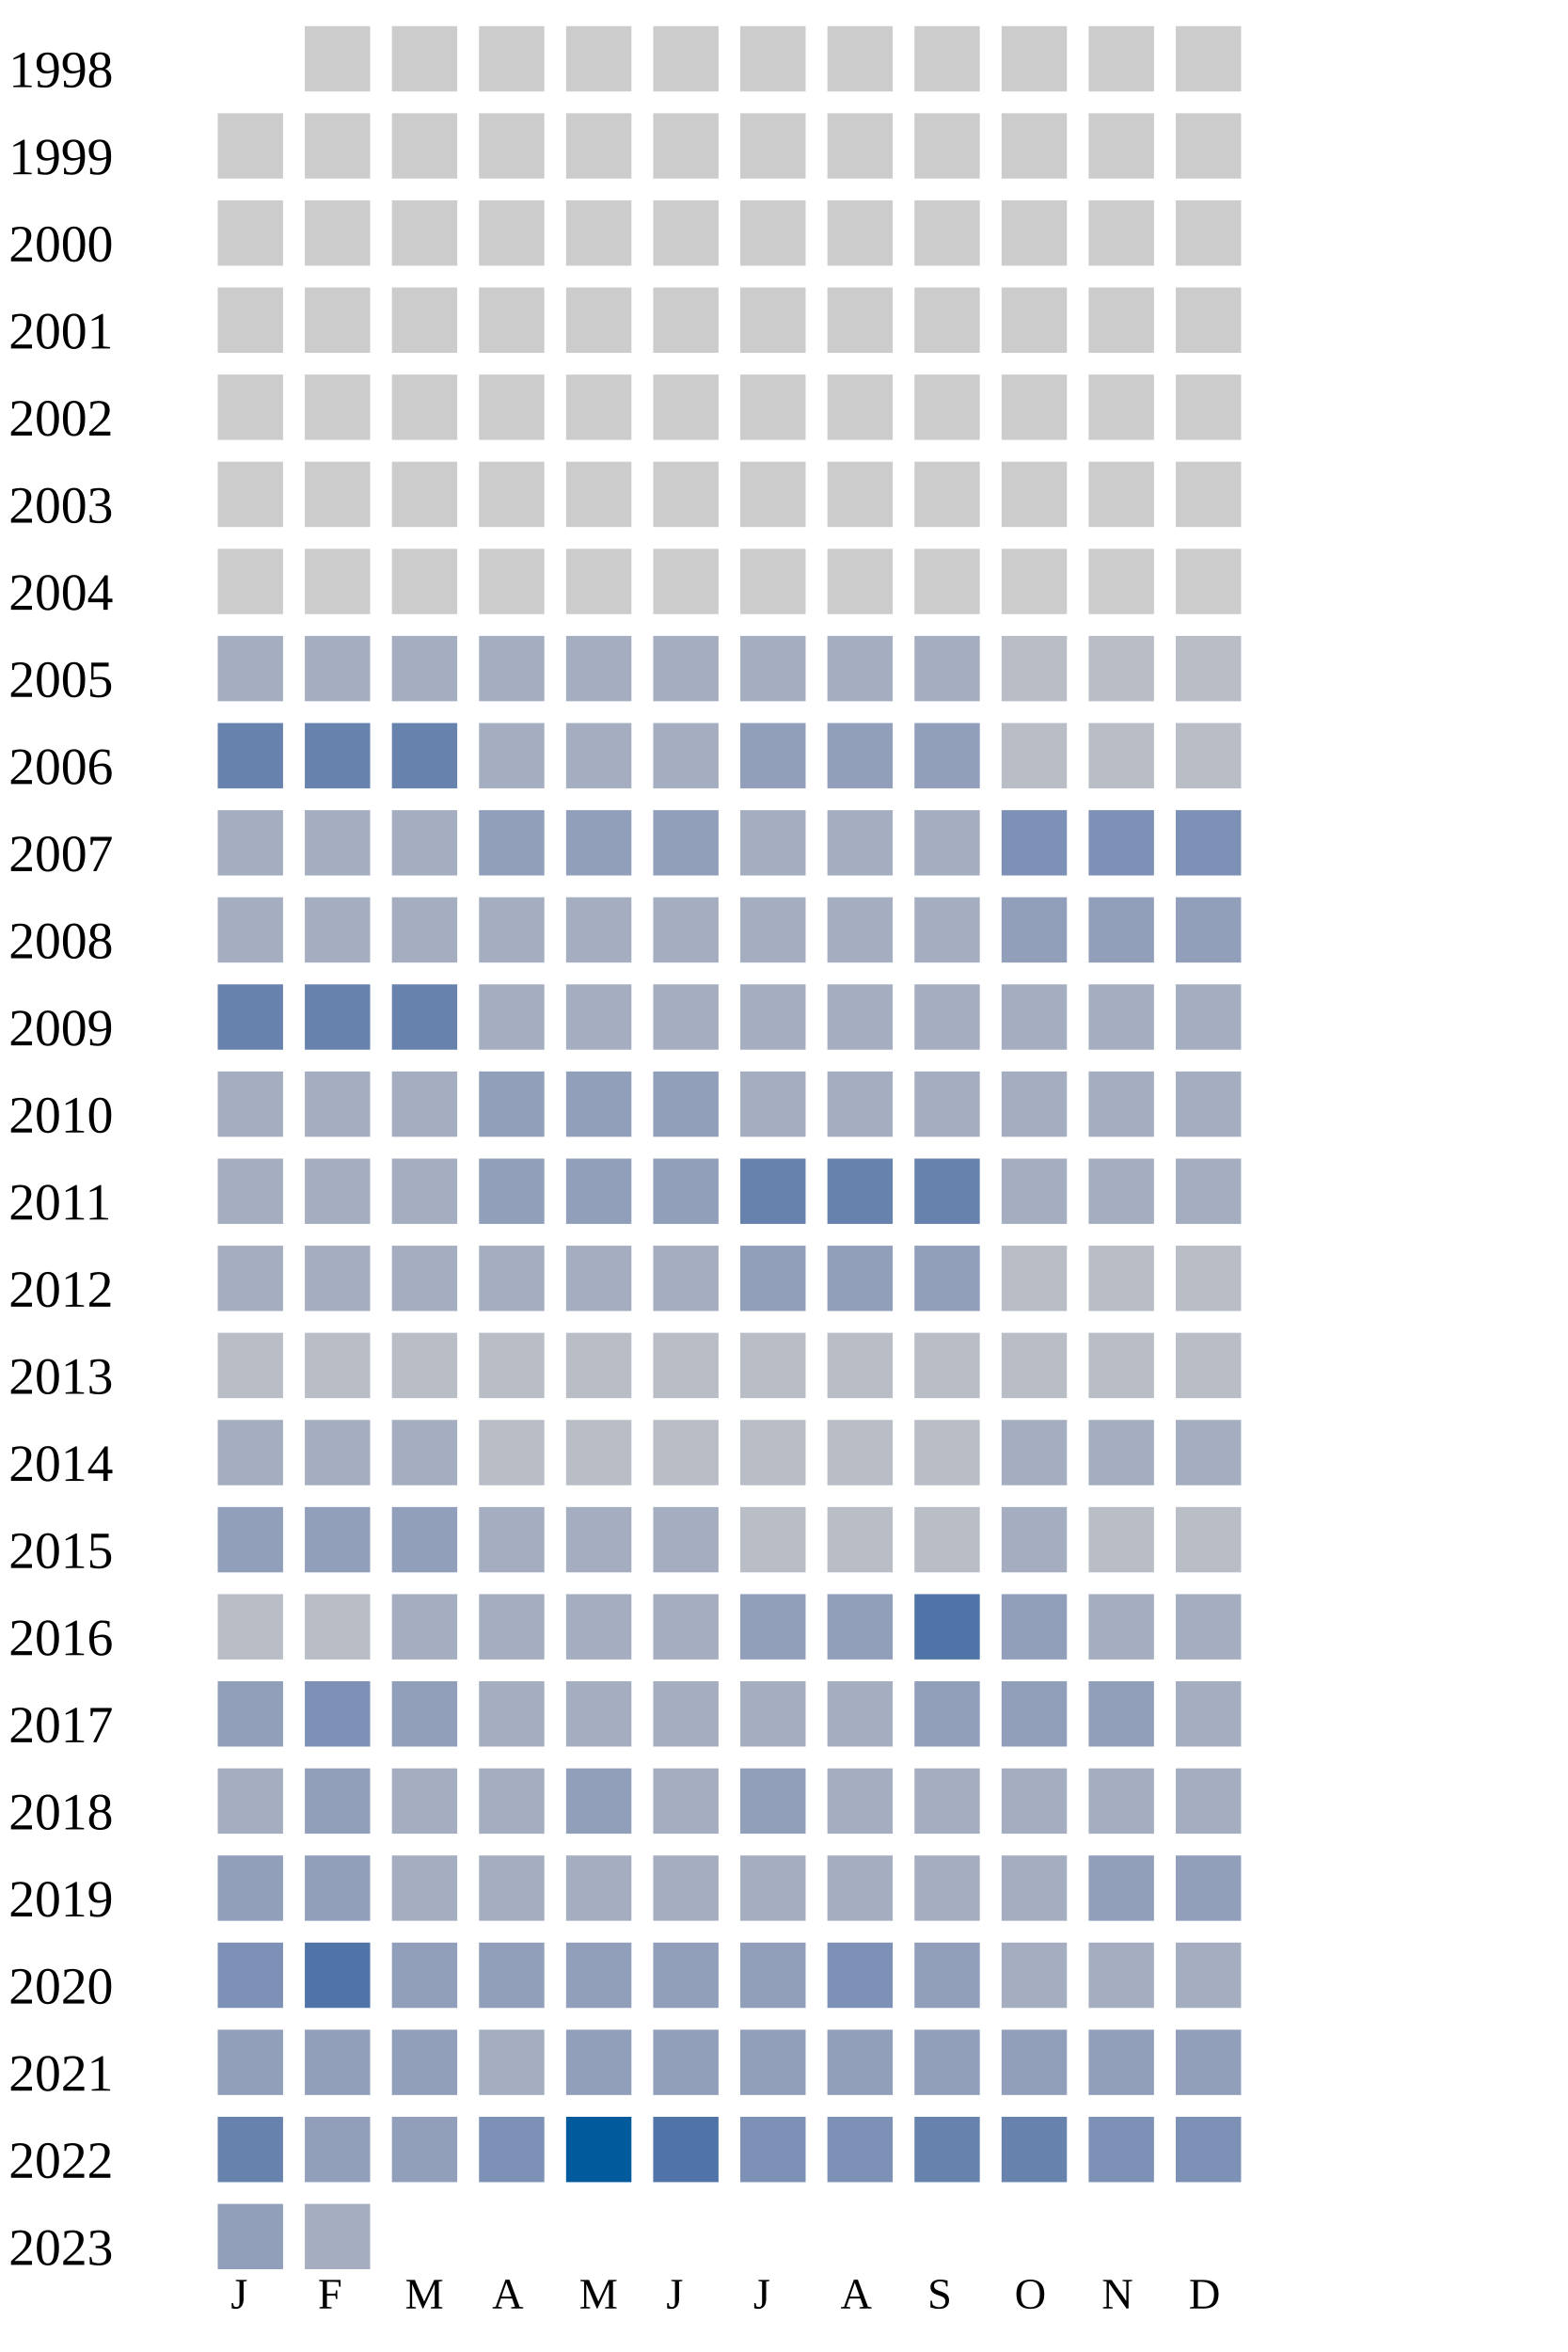
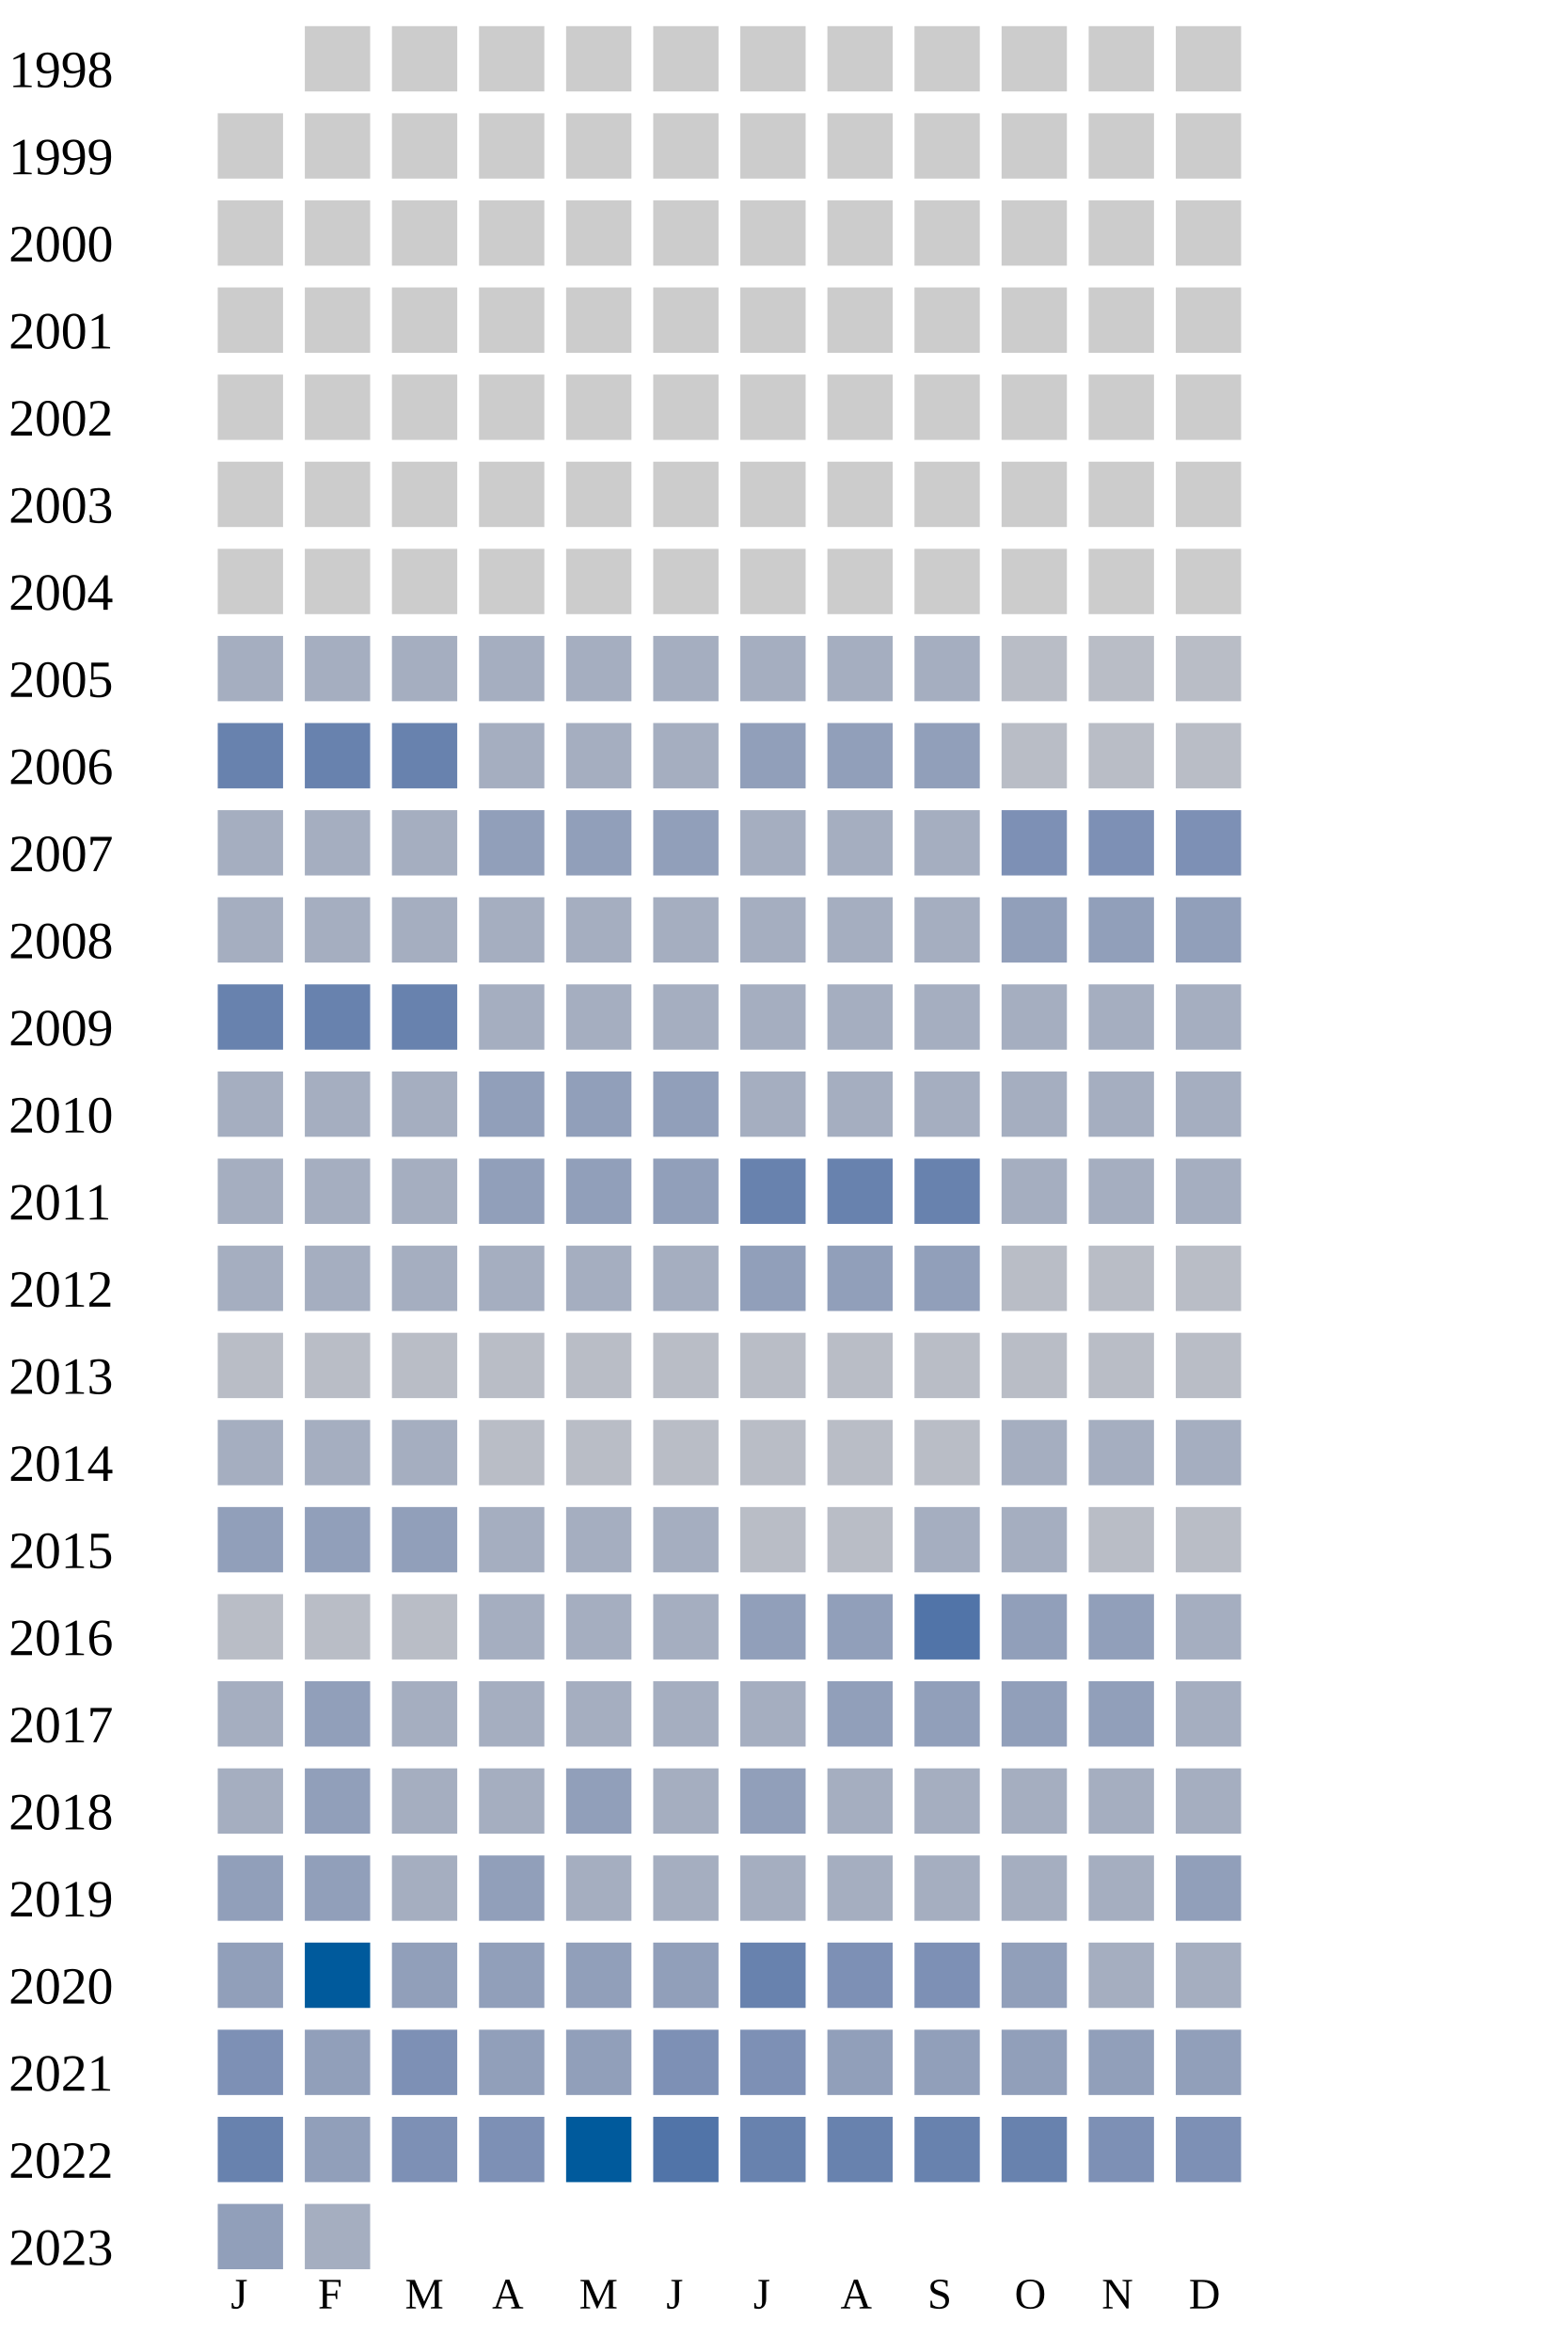
<svg xmlns="http://www.w3.org/2000/svg" width="360" height="540">
  <g transform="translate(0 0)">
    <text x="2" y="20">1998</text>
    <rect x="70" y="6" width="15" height="15" fill="#cccccc" />
    <rect x="90" y="6" width="15" height="15" fill="#cccccc" />
    <rect x="110" y="6" width="15" height="15" fill="#cccccc" />
    <rect x="130" y="6" width="15" height="15" fill="#cccccc" />
    <rect x="150" y="6" width="15" height="15" fill="#cccccc" />
    <rect x="170" y="6" width="15" height="15" fill="#cccccc" />
    <rect x="190" y="6" width="15" height="15" fill="#cccccc" />
    <rect x="210" y="6" width="15" height="15" fill="#cccccc" />
    <rect x="230" y="6" width="15" height="15" fill="#cccccc" />
    <rect x="250" y="6" width="15" height="15" fill="#cccccc" />
    <rect x="270" y="6" width="15" height="15" fill="#cccccc" />
  </g>
  <g transform="translate(0 20)">
    <text x="2" y="20">1999</text>
    <rect x="50" y="6" width="15" height="15" fill="#cccccc" />
    <rect x="70" y="6" width="15" height="15" fill="#cccccc" />
    <rect x="90" y="6" width="15" height="15" fill="#cccccc" />
    <rect x="110" y="6" width="15" height="15" fill="#cccccc" />
    <rect x="130" y="6" width="15" height="15" fill="#cccccc" />
    <rect x="150" y="6" width="15" height="15" fill="#cccccc" />
    <rect x="170" y="6" width="15" height="15" fill="#cccccc" />
    <rect x="190" y="6" width="15" height="15" fill="#cccccc" />
    <rect x="210" y="6" width="15" height="15" fill="#cccccc" />
    <rect x="230" y="6" width="15" height="15" fill="#cccccc" />
    <rect x="250" y="6" width="15" height="15" fill="#cccccc" />
    <rect x="270" y="6" width="15" height="15" fill="#cccccc" />
  </g>
  <g transform="translate(0 40)">
    <text x="2" y="20">2000</text>
    <rect x="50" y="6" width="15" height="15" fill="#cccccc" />
    <rect x="70" y="6" width="15" height="15" fill="#cccccc" />
    <rect x="90" y="6" width="15" height="15" fill="#cccccc" />
    <rect x="110" y="6" width="15" height="15" fill="#cccccc" />
    <rect x="130" y="6" width="15" height="15" fill="#cccccc" />
    <rect x="150" y="6" width="15" height="15" fill="#cccccc" />
    <rect x="170" y="6" width="15" height="15" fill="#cccccc" />
    <rect x="190" y="6" width="15" height="15" fill="#cccccc" />
    <rect x="210" y="6" width="15" height="15" fill="#cccccc" />
    <rect x="230" y="6" width="15" height="15" fill="#cccccc" />
    <rect x="250" y="6" width="15" height="15" fill="#cccccc" />
    <rect x="270" y="6" width="15" height="15" fill="#cccccc" />
  </g>
  <g transform="translate(0 60)">
    <text x="2" y="20">2001</text>
    <rect x="50" y="6" width="15" height="15" fill="#cccccc" />
    <rect x="70" y="6" width="15" height="15" fill="#cccccc" />
    <rect x="90" y="6" width="15" height="15" fill="#cccccc" />
    <rect x="110" y="6" width="15" height="15" fill="#cccccc" />
    <rect x="130" y="6" width="15" height="15" fill="#cccccc" />
    <rect x="150" y="6" width="15" height="15" fill="#cccccc" />
    <rect x="170" y="6" width="15" height="15" fill="#cccccc" />
    <rect x="190" y="6" width="15" height="15" fill="#cccccc" />
    <rect x="210" y="6" width="15" height="15" fill="#cccccc" />
    <rect x="230" y="6" width="15" height="15" fill="#cccccc" />
    <rect x="250" y="6" width="15" height="15" fill="#cccccc" />
    <rect x="270" y="6" width="15" height="15" fill="#cccccc" />
  </g>
  <g transform="translate(0 80)">
    <text x="2" y="20">2002</text>
    <rect x="50" y="6" width="15" height="15" fill="#cccccc" />
    <rect x="70" y="6" width="15" height="15" fill="#cccccc" />
    <rect x="90" y="6" width="15" height="15" fill="#cccccc" />
    <rect x="110" y="6" width="15" height="15" fill="#cccccc" />
    <rect x="130" y="6" width="15" height="15" fill="#cccccc" />
    <rect x="150" y="6" width="15" height="15" fill="#cccccc" />
    <rect x="170" y="6" width="15" height="15" fill="#cccccc" />
    <rect x="190" y="6" width="15" height="15" fill="#cccccc" />
    <rect x="210" y="6" width="15" height="15" fill="#cccccc" />
    <rect x="230" y="6" width="15" height="15" fill="#cccccc" />
    <rect x="250" y="6" width="15" height="15" fill="#cccccc" />
    <rect x="270" y="6" width="15" height="15" fill="#cccccc" />
  </g>
  <g transform="translate(0 100)">
    <text x="2" y="20">2003</text>
    <rect x="50" y="6" width="15" height="15" fill="#cccccc" />
    <rect x="70" y="6" width="15" height="15" fill="#cccccc" />
    <rect x="90" y="6" width="15" height="15" fill="#cccccc" />
    <rect x="110" y="6" width="15" height="15" fill="#cccccc" />
    <rect x="130" y="6" width="15" height="15" fill="#cccccc" />
    <rect x="150" y="6" width="15" height="15" fill="#cccccc" />
    <rect x="170" y="6" width="15" height="15" fill="#cccccc" />
    <rect x="190" y="6" width="15" height="15" fill="#cccccc" />
    <rect x="210" y="6" width="15" height="15" fill="#cccccc" />
    <rect x="230" y="6" width="15" height="15" fill="#cccccc" />
    <rect x="250" y="6" width="15" height="15" fill="#cccccc" />
    <rect x="270" y="6" width="15" height="15" fill="#cccccc" />
  </g>
  <g transform="translate(0 120)">
    <text x="2" y="20">2004</text>
    <rect x="50" y="6" width="15" height="15" fill="#cccccc" />
    <rect x="70" y="6" width="15" height="15" fill="#cccccc" />
    <rect x="90" y="6" width="15" height="15" fill="#cccccc" />
    <rect x="110" y="6" width="15" height="15" fill="#cccccc" />
    <rect x="130" y="6" width="15" height="15" fill="#cccccc" />
    <rect x="150" y="6" width="15" height="15" fill="#cccccc" />
    <rect x="170" y="6" width="15" height="15" fill="#cccccc" />
    <rect x="190" y="6" width="15" height="15" fill="#cccccc" />
    <rect x="210" y="6" width="15" height="15" fill="#cccccc" />
    <rect x="230" y="6" width="15" height="15" fill="#cccccc" />
    <rect x="250" y="6" width="15" height="15" fill="#cccccc" />
    <rect x="270" y="6" width="15" height="15" fill="#cccccc" />
  </g>
  <g transform="translate(0 140)">
    <text x="2" y="20">2005</text>
    <rect x="50" y="6" width="15" height="15" fill="#a5aec0" />
    <rect x="70" y="6" width="15" height="15" fill="#a5aec0" />
    <rect x="90" y="6" width="15" height="15" fill="#a5aec0" />
    <rect x="110" y="6" width="15" height="15" fill="#a5aec0" />
    <rect x="130" y="6" width="15" height="15" fill="#a5aec0" />
    <rect x="150" y="6" width="15" height="15" fill="#a5aec0" />
    <rect x="170" y="6" width="15" height="15" fill="#a5aec0" />
    <rect x="190" y="6" width="15" height="15" fill="#a5aec0" />
    <rect x="210" y="6" width="15" height="15" fill="#a5aec0" />
    <rect x="230" y="6" width="15" height="15" fill="#b9bdc6" />
    <rect x="250" y="6" width="15" height="15" fill="#b9bdc6" />
    <rect x="270" y="6" width="15" height="15" fill="#b9bdc6" />
  </g>
  <g transform="translate(0 160)">
    <text x="2" y="20">2006</text>
    <rect x="50" y="6" width="15" height="15" fill="#6882ae" />
    <rect x="70" y="6" width="15" height="15" fill="#6882ae" />
    <rect x="90" y="6" width="15" height="15" fill="#6882ae" />
    <rect x="110" y="6" width="15" height="15" fill="#a5aec0" />
    <rect x="130" y="6" width="15" height="15" fill="#a5aec0" />
    <rect x="150" y="6" width="15" height="15" fill="#a5aec0" />
    <rect x="170" y="6" width="15" height="15" fill="#919fba" />
    <rect x="190" y="6" width="15" height="15" fill="#919fba" />
    <rect x="210" y="6" width="15" height="15" fill="#919fba" />
    <rect x="230" y="6" width="15" height="15" fill="#b9bdc6" />
    <rect x="250" y="6" width="15" height="15" fill="#b9bdc6" />
    <rect x="270" y="6" width="15" height="15" fill="#b9bdc6" />
  </g>
  <g transform="translate(0 180)">
    <text x="2" y="20">2007</text>
    <rect x="50" y="6" width="15" height="15" fill="#a5aec0" />
    <rect x="70" y="6" width="15" height="15" fill="#a5aec0" />
    <rect x="90" y="6" width="15" height="15" fill="#a5aec0" />
    <rect x="110" y="6" width="15" height="15" fill="#919fba" />
    <rect x="130" y="6" width="15" height="15" fill="#919fba" />
    <rect x="150" y="6" width="15" height="15" fill="#919fba" />
    <rect x="170" y="6" width="15" height="15" fill="#a5aec0" />
    <rect x="190" y="6" width="15" height="15" fill="#a5aec0" />
    <rect x="210" y="6" width="15" height="15" fill="#a5aec0" />
    <rect x="230" y="6" width="15" height="15" fill="#7d90b5" />
    <rect x="250" y="6" width="15" height="15" fill="#7d90b5" />
    <rect x="270" y="6" width="15" height="15" fill="#7d90b5" />
  </g>
  <g transform="translate(0 200)">
    <text x="2" y="20">2008</text>
    <rect x="50" y="6" width="15" height="15" fill="#a5aec0" />
    <rect x="70" y="6" width="15" height="15" fill="#a5aec0" />
    <rect x="90" y="6" width="15" height="15" fill="#a5aec0" />
    <rect x="110" y="6" width="15" height="15" fill="#a5aec0" />
    <rect x="130" y="6" width="15" height="15" fill="#a5aec0" />
    <rect x="150" y="6" width="15" height="15" fill="#a5aec0" />
    <rect x="170" y="6" width="15" height="15" fill="#a5aec0" />
    <rect x="190" y="6" width="15" height="15" fill="#a5aec0" />
    <rect x="210" y="6" width="15" height="15" fill="#a5aec0" />
    <rect x="230" y="6" width="15" height="15" fill="#919fba" />
    <rect x="250" y="6" width="15" height="15" fill="#919fba" />
    <rect x="270" y="6" width="15" height="15" fill="#919fba" />
  </g>
  <g transform="translate(0 220)">
    <text x="2" y="20">2009</text>
    <rect x="50" y="6" width="15" height="15" fill="#6882ae" />
    <rect x="70" y="6" width="15" height="15" fill="#6882ae" />
    <rect x="90" y="6" width="15" height="15" fill="#6882ae" />
    <rect x="110" y="6" width="15" height="15" fill="#a5aec0" />
    <rect x="130" y="6" width="15" height="15" fill="#a5aec0" />
    <rect x="150" y="6" width="15" height="15" fill="#a5aec0" />
    <rect x="170" y="6" width="15" height="15" fill="#a5aec0" />
    <rect x="190" y="6" width="15" height="15" fill="#a5aec0" />
    <rect x="210" y="6" width="15" height="15" fill="#a5aec0" />
    <rect x="230" y="6" width="15" height="15" fill="#a5aec0" />
    <rect x="250" y="6" width="15" height="15" fill="#a5aec0" />
    <rect x="270" y="6" width="15" height="15" fill="#a5aec0" />
  </g>
  <g transform="translate(0 240)">
    <text x="2" y="20">2010</text>
    <rect x="50" y="6" width="15" height="15" fill="#a5aec0" />
    <rect x="70" y="6" width="15" height="15" fill="#a5aec0" />
    <rect x="90" y="6" width="15" height="15" fill="#a5aec0" />
    <rect x="110" y="6" width="15" height="15" fill="#919fba" />
    <rect x="130" y="6" width="15" height="15" fill="#919fba" />
    <rect x="150" y="6" width="15" height="15" fill="#919fba" />
    <rect x="170" y="6" width="15" height="15" fill="#a5aec0" />
    <rect x="190" y="6" width="15" height="15" fill="#a5aec0" />
    <rect x="210" y="6" width="15" height="15" fill="#a5aec0" />
    <rect x="230" y="6" width="15" height="15" fill="#a5aec0" />
    <rect x="250" y="6" width="15" height="15" fill="#a5aec0" />
    <rect x="270" y="6" width="15" height="15" fill="#a5aec0" />
  </g>
  <g transform="translate(0 260)">
    <text x="2" y="20">2011</text>
    <rect x="50" y="6" width="15" height="15" fill="#a5aec0" />
    <rect x="70" y="6" width="15" height="15" fill="#a5aec0" />
    <rect x="90" y="6" width="15" height="15" fill="#a5aec0" />
    <rect x="110" y="6" width="15" height="15" fill="#919fba" />
    <rect x="130" y="6" width="15" height="15" fill="#919fba" />
    <rect x="150" y="6" width="15" height="15" fill="#919fba" />
    <rect x="170" y="6" width="15" height="15" fill="#6882ae" />
    <rect x="190" y="6" width="15" height="15" fill="#6882ae" />
    <rect x="210" y="6" width="15" height="15" fill="#6882ae" />
    <rect x="230" y="6" width="15" height="15" fill="#a5aec0" />
    <rect x="250" y="6" width="15" height="15" fill="#a5aec0" />
    <rect x="270" y="6" width="15" height="15" fill="#a5aec0" />
  </g>
  <g transform="translate(0 280)">
    <text x="2" y="20">2012</text>
    <rect x="50" y="6" width="15" height="15" fill="#a5aec0" />
    <rect x="70" y="6" width="15" height="15" fill="#a5aec0" />
    <rect x="90" y="6" width="15" height="15" fill="#a5aec0" />
    <rect x="110" y="6" width="15" height="15" fill="#a5aec0" />
    <rect x="130" y="6" width="15" height="15" fill="#a5aec0" />
    <rect x="150" y="6" width="15" height="15" fill="#a5aec0" />
    <rect x="170" y="6" width="15" height="15" fill="#919fba" />
    <rect x="190" y="6" width="15" height="15" fill="#919fba" />
    <rect x="210" y="6" width="15" height="15" fill="#919fba" />
    <rect x="230" y="6" width="15" height="15" fill="#b9bdc6" />
    <rect x="250" y="6" width="15" height="15" fill="#b9bdc6" />
    <rect x="270" y="6" width="15" height="15" fill="#b9bdc6" />
  </g>
  <g transform="translate(0 300)">
    <text x="2" y="20">2013</text>
    <rect x="50" y="6" width="15" height="15" fill="#b9bdc6" />
    <rect x="70" y="6" width="15" height="15" fill="#b9bdc6" />
    <rect x="90" y="6" width="15" height="15" fill="#b9bdc6" />
    <rect x="110" y="6" width="15" height="15" fill="#b9bdc6" />
    <rect x="130" y="6" width="15" height="15" fill="#b9bdc6" />
    <rect x="150" y="6" width="15" height="15" fill="#b9bdc6" />
    <rect x="170" y="6" width="15" height="15" fill="#b9bdc6" />
    <rect x="190" y="6" width="15" height="15" fill="#b9bdc6" />
    <rect x="210" y="6" width="15" height="15" fill="#b9bdc6" />
    <rect x="230" y="6" width="15" height="15" fill="#b9bdc6" />
    <rect x="250" y="6" width="15" height="15" fill="#b9bdc6" />
    <rect x="270" y="6" width="15" height="15" fill="#b9bdc6" />
  </g>
  <g transform="translate(0 320)">
    <text x="2" y="20">2014</text>
    <rect x="50" y="6" width="15" height="15" fill="#a5aec0" />
    <rect x="70" y="6" width="15" height="15" fill="#a5aec0" />
    <rect x="90" y="6" width="15" height="15" fill="#a5aec0" />
    <rect x="110" y="6" width="15" height="15" fill="#b9bdc6" />
    <rect x="130" y="6" width="15" height="15" fill="#b9bdc6" />
    <rect x="150" y="6" width="15" height="15" fill="#b9bdc6" />
    <rect x="170" y="6" width="15" height="15" fill="#b9bdc6" />
    <rect x="190" y="6" width="15" height="15" fill="#b9bdc6" />
    <rect x="210" y="6" width="15" height="15" fill="#b9bdc6" />
    <rect x="230" y="6" width="15" height="15" fill="#a5aec0" />
    <rect x="250" y="6" width="15" height="15" fill="#a5aec0" />
    <rect x="270" y="6" width="15" height="15" fill="#a5aec0" />
  </g>
  <g transform="translate(0 340)">
    <text x="2" y="20">2015</text>
    <rect x="50" y="6" width="15" height="15" fill="#919fba" />
    <rect x="70" y="6" width="15" height="15" fill="#919fba" />
    <rect x="90" y="6" width="15" height="15" fill="#919fba" />
    <rect x="110" y="6" width="15" height="15" fill="#a5aec0" />
    <rect x="130" y="6" width="15" height="15" fill="#a5aec0" />
    <rect x="150" y="6" width="15" height="15" fill="#a5aec0" />
    <rect x="170" y="6" width="15" height="15" fill="#b9bdc6" />
    <rect x="190" y="6" width="15" height="15" fill="#b9bdc6" />
-     <rect x="210" y="6" width="15" height="15" fill="#b9bdc6" />
+     <rect x="210" y="6" width="15" height="15" fill="#a5aec0" />
    <rect x="230" y="6" width="15" height="15" fill="#a5aec0" />
    <rect x="250" y="6" width="15" height="15" fill="#b9bdc6" />
    <rect x="270" y="6" width="15" height="15" fill="#b9bdc6" />
  </g>
  <g transform="translate(0 360)">
    <text x="2" y="20">2016</text>
    <rect x="50" y="6" width="15" height="15" fill="#b9bdc6" />
    <rect x="70" y="6" width="15" height="15" fill="#b9bdc6" />
-     <rect x="90" y="6" width="15" height="15" fill="#a5aec0" />
+     <rect x="90" y="6" width="15" height="15" fill="#b9bdc6" />
    <rect x="110" y="6" width="15" height="15" fill="#a5aec0" />
    <rect x="130" y="6" width="15" height="15" fill="#a5aec0" />
    <rect x="150" y="6" width="15" height="15" fill="#a5aec0" />
    <rect x="170" y="6" width="15" height="15" fill="#919fba" />
    <rect x="190" y="6" width="15" height="15" fill="#919fba" />
    <rect x="210" y="6" width="15" height="15" fill="#5174a8" />
    <rect x="230" y="6" width="15" height="15" fill="#919fba" />
-     <rect x="250" y="6" width="15" height="15" fill="#a5aec0" />
+     <rect x="250" y="6" width="15" height="15" fill="#919fba" />
    <rect x="270" y="6" width="15" height="15" fill="#a5aec0" />
  </g>
  <g transform="translate(0 380)">
    <text x="2" y="20">2017</text>
-     <rect x="50" y="6" width="15" height="15" fill="#919fba" />
-     <rect x="70" y="6" width="15" height="15" fill="#7d90b5" />
-     <rect x="90" y="6" width="15" height="15" fill="#919fba" />
-     <rect x="110" y="6" width="15" height="15" fill="#a5aec0" />
-     <rect x="130" y="6" width="15" height="15" fill="#a5aec0" />
-     <rect x="150" y="6" width="15" height="15" fill="#a5aec0" />
-     <rect x="170" y="6" width="15" height="15" fill="#a5aec0" />
-     <rect x="190" y="6" width="15" height="15" fill="#a5aec0" />
+     <rect x="50" y="6" width="15" height="15" fill="#a5aec0" />
+     <rect x="70" y="6" width="15" height="15" fill="#919fba" />
+     <rect x="90" y="6" width="15" height="15" fill="#a5aec0" />
+     <rect x="110" y="6" width="15" height="15" fill="#a5aec0" />
+     <rect x="130" y="6" width="15" height="15" fill="#a5aec0" />
+     <rect x="150" y="6" width="15" height="15" fill="#a5aec0" />
+     <rect x="170" y="6" width="15" height="15" fill="#a5aec0" />
+     <rect x="190" y="6" width="15" height="15" fill="#919fba" />
    <rect x="210" y="6" width="15" height="15" fill="#919fba" />
    <rect x="230" y="6" width="15" height="15" fill="#919fba" />
    <rect x="250" y="6" width="15" height="15" fill="#919fba" />
    <rect x="270" y="6" width="15" height="15" fill="#a5aec0" />
  </g>
  <g transform="translate(0 400)">
    <text x="2" y="20">2018</text>
    <rect x="50" y="6" width="15" height="15" fill="#a5aec0" />
    <rect x="70" y="6" width="15" height="15" fill="#919fba" />
    <rect x="90" y="6" width="15" height="15" fill="#a5aec0" />
    <rect x="110" y="6" width="15" height="15" fill="#a5aec0" />
    <rect x="130" y="6" width="15" height="15" fill="#919fba" />
    <rect x="150" y="6" width="15" height="15" fill="#a5aec0" />
    <rect x="170" y="6" width="15" height="15" fill="#919fba" />
    <rect x="190" y="6" width="15" height="15" fill="#a5aec0" />
    <rect x="210" y="6" width="15" height="15" fill="#a5aec0" />
    <rect x="230" y="6" width="15" height="15" fill="#a5aec0" />
    <rect x="250" y="6" width="15" height="15" fill="#a5aec0" />
    <rect x="270" y="6" width="15" height="15" fill="#a5aec0" />
  </g>
  <g transform="translate(0 420)">
    <text x="2" y="20">2019</text>
    <rect x="50" y="6" width="15" height="15" fill="#919fba" />
    <rect x="70" y="6" width="15" height="15" fill="#919fba" />
    <rect x="90" y="6" width="15" height="15" fill="#a5aec0" />
-     <rect x="110" y="6" width="15" height="15" fill="#a5aec0" />
-     <rect x="130" y="6" width="15" height="15" fill="#a5aec0" />
-     <rect x="150" y="6" width="15" height="15" fill="#a5aec0" />
-     <rect x="170" y="6" width="15" height="15" fill="#a5aec0" />
-     <rect x="190" y="6" width="15" height="15" fill="#a5aec0" />
-     <rect x="210" y="6" width="15" height="15" fill="#a5aec0" />
-     <rect x="230" y="6" width="15" height="15" fill="#a5aec0" />
-     <rect x="250" y="6" width="15" height="15" fill="#919fba" />
+     <rect x="110" y="6" width="15" height="15" fill="#919fba" />
+     <rect x="130" y="6" width="15" height="15" fill="#a5aec0" />
+     <rect x="150" y="6" width="15" height="15" fill="#a5aec0" />
+     <rect x="170" y="6" width="15" height="15" fill="#a5aec0" />
+     <rect x="190" y="6" width="15" height="15" fill="#a5aec0" />
+     <rect x="210" y="6" width="15" height="15" fill="#a5aec0" />
+     <rect x="230" y="6" width="15" height="15" fill="#a5aec0" />
+     <rect x="250" y="6" width="15" height="15" fill="#a5aec0" />
    <rect x="270" y="6" width="15" height="15" fill="#919fba" />
  </g>
  <g transform="translate(0 440)">
    <text x="2" y="20">2020</text>
-     <rect x="50" y="6" width="15" height="15" fill="#7d90b5" />
-     <rect x="70" y="6" width="15" height="15" fill="#5174a8" />
+     <rect x="50" y="6" width="15" height="15" fill="#919fba" />
+     <rect x="70" y="6" width="15" height="15" fill="#005a9c" />
    <rect x="90" y="6" width="15" height="15" fill="#919fba" />
    <rect x="110" y="6" width="15" height="15" fill="#919fba" />
    <rect x="130" y="6" width="15" height="15" fill="#919fba" />
    <rect x="150" y="6" width="15" height="15" fill="#919fba" />
-     <rect x="170" y="6" width="15" height="15" fill="#919fba" />
+     <rect x="170" y="6" width="15" height="15" fill="#6882ae" />
    <rect x="190" y="6" width="15" height="15" fill="#7d90b5" />
-     <rect x="210" y="6" width="15" height="15" fill="#919fba" />
-     <rect x="230" y="6" width="15" height="15" fill="#a5aec0" />
+     <rect x="210" y="6" width="15" height="15" fill="#7d90b5" />
+     <rect x="230" y="6" width="15" height="15" fill="#919fba" />
    <rect x="250" y="6" width="15" height="15" fill="#a5aec0" />
    <rect x="270" y="6" width="15" height="15" fill="#a5aec0" />
  </g>
  <g transform="translate(0 460)">
    <text x="2" y="20">2021</text>
-     <rect x="50" y="6" width="15" height="15" fill="#919fba" />
-     <rect x="70" y="6" width="15" height="15" fill="#919fba" />
-     <rect x="90" y="6" width="15" height="15" fill="#919fba" />
-     <rect x="110" y="6" width="15" height="15" fill="#a5aec0" />
-     <rect x="130" y="6" width="15" height="15" fill="#919fba" />
-     <rect x="150" y="6" width="15" height="15" fill="#919fba" />
-     <rect x="170" y="6" width="15" height="15" fill="#919fba" />
+     <rect x="50" y="6" width="15" height="15" fill="#7d90b5" />
+     <rect x="70" y="6" width="15" height="15" fill="#919fba" />
+     <rect x="90" y="6" width="15" height="15" fill="#7d90b5" />
+     <rect x="110" y="6" width="15" height="15" fill="#919fba" />
+     <rect x="130" y="6" width="15" height="15" fill="#919fba" />
+     <rect x="150" y="6" width="15" height="15" fill="#7d90b5" />
+     <rect x="170" y="6" width="15" height="15" fill="#7d90b5" />
    <rect x="190" y="6" width="15" height="15" fill="#919fba" />
    <rect x="210" y="6" width="15" height="15" fill="#919fba" />
    <rect x="230" y="6" width="15" height="15" fill="#919fba" />
    <rect x="250" y="6" width="15" height="15" fill="#919fba" />
    <rect x="270" y="6" width="15" height="15" fill="#919fba" />
  </g>
  <g transform="translate(0 480)">
    <text x="2" y="20">2022</text>
    <rect x="50" y="6" width="15" height="15" fill="#6882ae" />
    <rect x="70" y="6" width="15" height="15" fill="#919fba" />
-     <rect x="90" y="6" width="15" height="15" fill="#919fba" />
+     <rect x="90" y="6" width="15" height="15" fill="#7d90b5" />
    <rect x="110" y="6" width="15" height="15" fill="#7d90b5" />
    <rect x="130" y="6" width="15" height="15" fill="#005a9c" />
    <rect x="150" y="6" width="15" height="15" fill="#5174a8" />
-     <rect x="170" y="6" width="15" height="15" fill="#7d90b5" />
-     <rect x="190" y="6" width="15" height="15" fill="#7d90b5" />
+     <rect x="170" y="6" width="15" height="15" fill="#6882ae" />
+     <rect x="190" y="6" width="15" height="15" fill="#6882ae" />
    <rect x="210" y="6" width="15" height="15" fill="#6882ae" />
    <rect x="230" y="6" width="15" height="15" fill="#6882ae" />
    <rect x="250" y="6" width="15" height="15" fill="#7d90b5" />
    <rect x="270" y="6" width="15" height="15" fill="#7d90b5" />
  </g>
  <g transform="translate(0 500)">
    <text x="2" y="20">2023</text>
    <rect x="50" y="6" width="15" height="15" fill="#919fba" />
    <rect x="70" y="6" width="15" height="15" fill="#a5aec0" />
  </g>
  <text style="font-size: 10px; text-align: center" x="53" y="530">J</text>
  <text style="font-size: 10px; text-align: center" x="73" y="530">F</text>
  <text style="font-size: 10px; text-align: center" x="93" y="530">M</text>
  <text style="font-size: 10px; text-align: center" x="113" y="530">A</text>
  <text style="font-size: 10px; text-align: center" x="133" y="530">M</text>
  <text style="font-size: 10px; text-align: center" x="153" y="530">J</text>
  <text style="font-size: 10px; text-align: center" x="173" y="530">J</text>
  <text style="font-size: 10px; text-align: center" x="193" y="530">A</text>
  <text style="font-size: 10px; text-align: center" x="213" y="530">S</text>
  <text style="font-size: 10px; text-align: center" x="233" y="530">O</text>
  <text style="font-size: 10px; text-align: center" x="253" y="530">N</text>
  <text style="font-size: 10px; text-align: center" x="273" y="530">D</text>
  <text style="font-size: 10px;" x="155" y="549">Less</text>
  <rect fill="#b9bdc6" width="10" height="10" x="180" y="540" />
  <rect fill="#919fba" width="10" height="10" x="195" y="540" />
  <rect fill="#6882ae" width="10" height="10" x="210" y="540" />
  <rect fill="#005a9c" width="10" height="10" x="225" y="540" />
  <text x="240" y="549" style="font-size: 10px;">More</text>
</svg>
